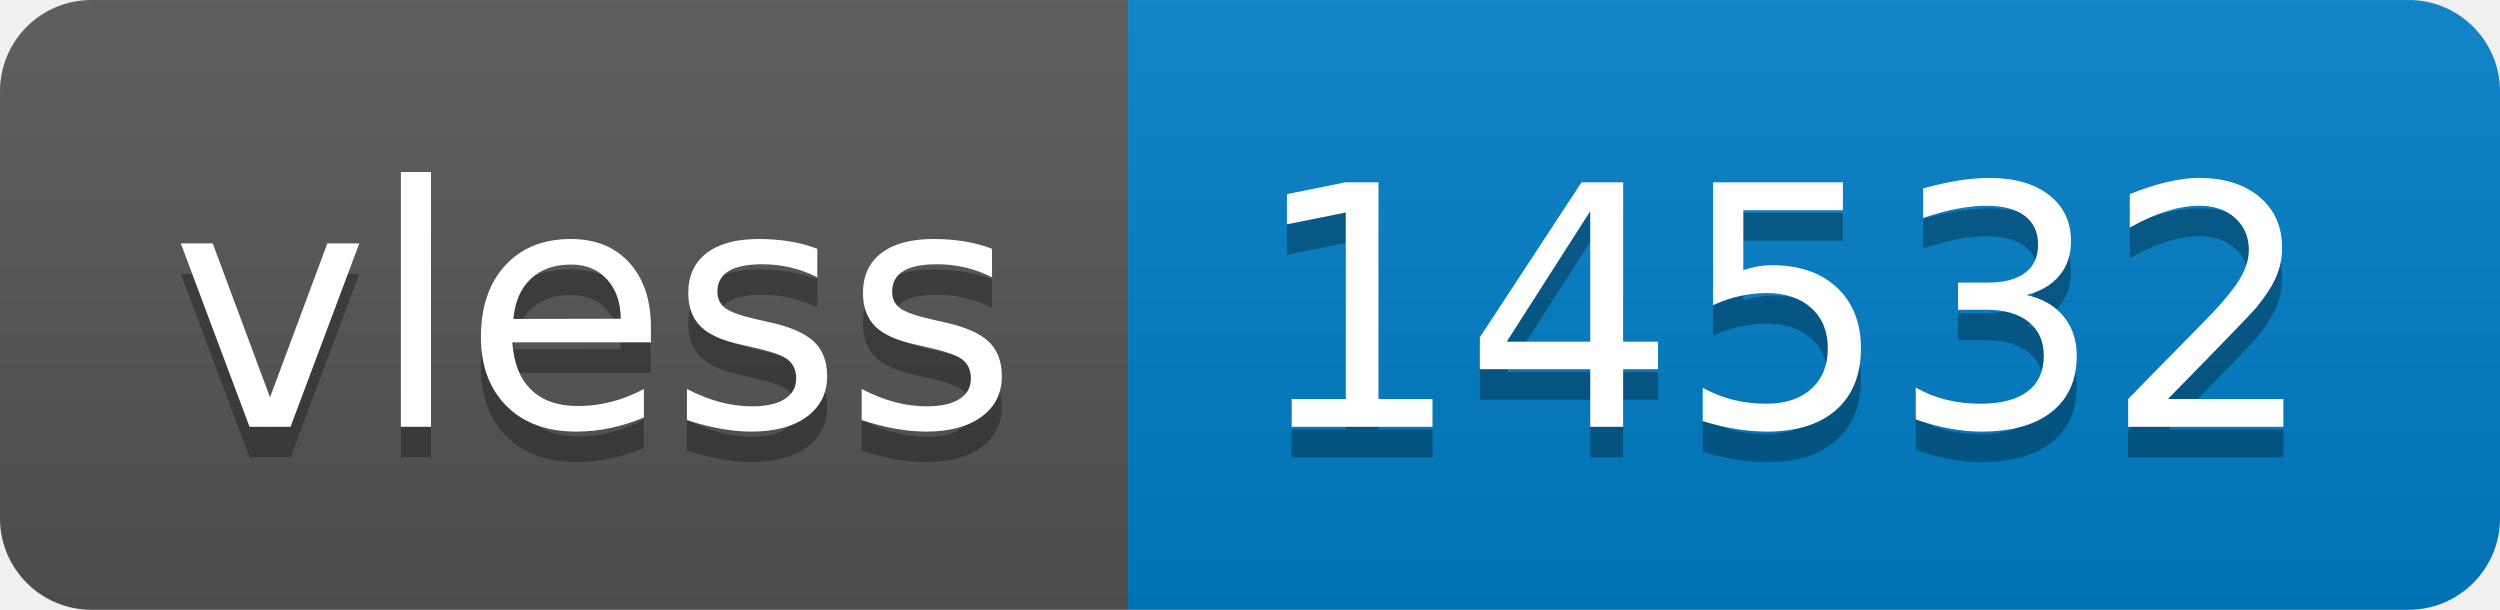
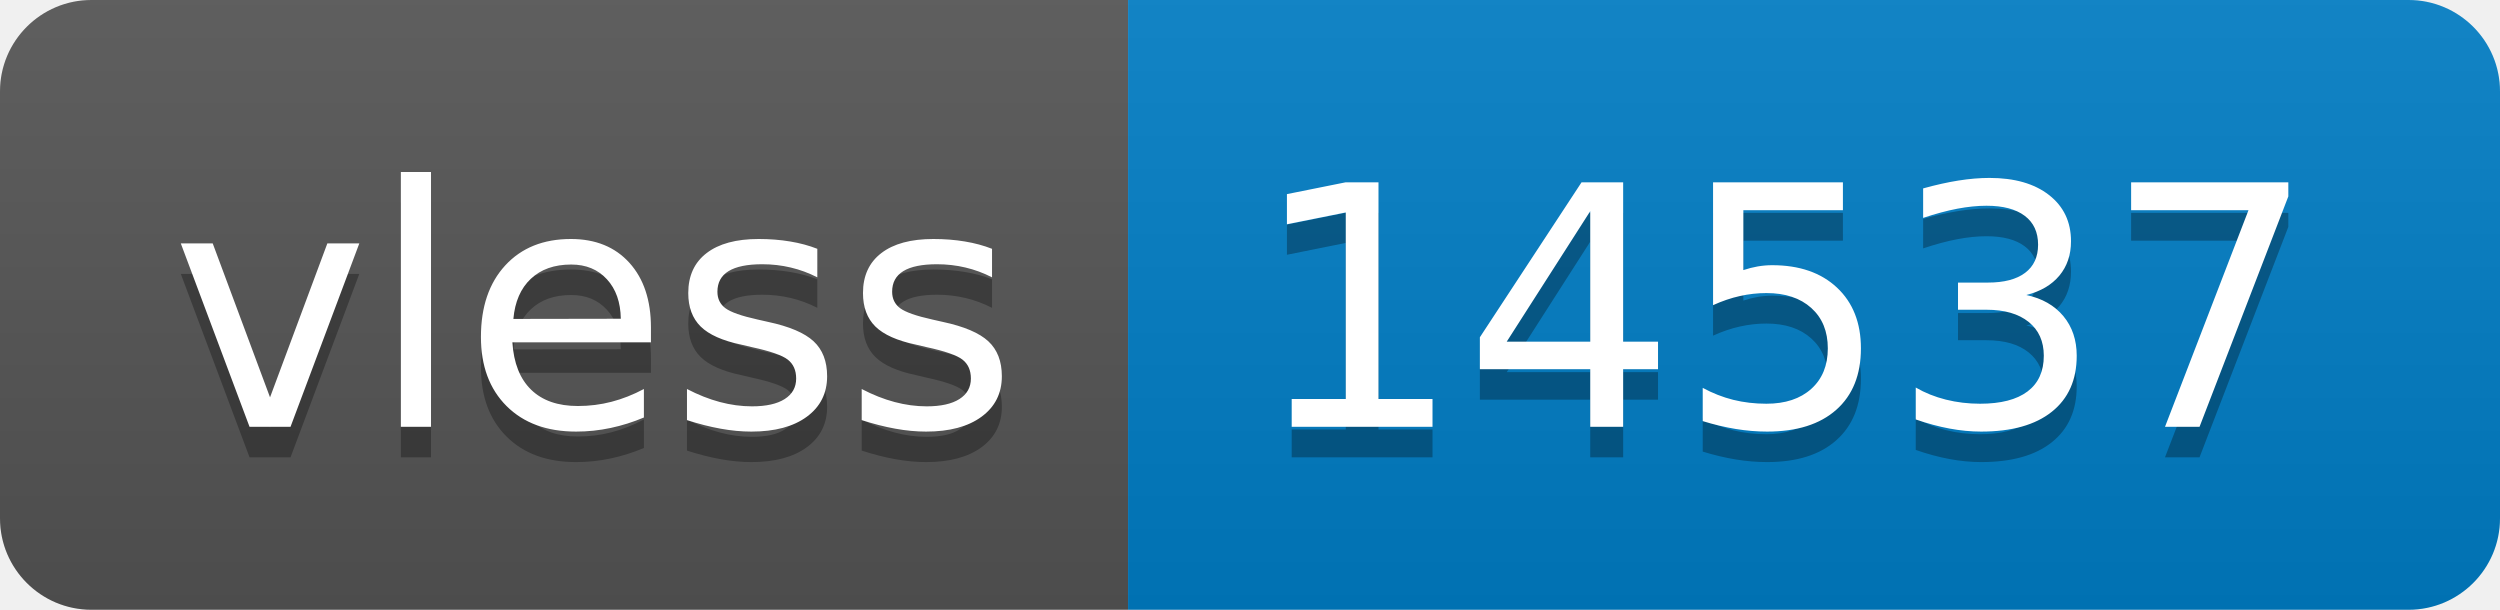
- <svg xmlns="http://www.w3.org/2000/svg" width="82" height="20" role="img" aria-label="vless: 14532">
+ <svg xmlns="http://www.w3.org/2000/svg" width="82" height="20" role="img" aria-label="vless: 14537">
  <linearGradient id="s" x2="0" y2="100%">
    <stop offset="0" stop-color="#bbb" stop-opacity=".1" />
    <stop offset="1" stop-opacity=".1" />
  </linearGradient>
  <clipPath id="r">
    <rect width="82" height="20" rx="3" fill="#fff" />
  </clipPath>
  <g clip-path="url(#r)">
    <rect width="37" height="20" fill="#555" />
    <rect x="37" width="45" height="20" fill="#007ec6" />
    <rect width="82" height="20" fill="url(#s)" />
  </g>
  <g fill="#fff" text-anchor="middle" font-family="Verdana,Geneva,DejaVu Sans,sans-serif" text-rendering="geometricPrecision" font-size="110">
    <text aria-hidden="true" x="195" y="150" fill="#010101" fill-opacity=".3" transform="scale(.1)" textLength="270">vless</text>
    <text x="195" y="140" transform="scale(.1)" fill="#fff" textLength="270">vless</text>
-     <text aria-hidden="true" x="585" y="150" fill="#010101" fill-opacity=".3" transform="scale(.1)" textLength="350">14532</text>
-     <text x="585" y="140" transform="scale(.1)" fill="#fff" textLength="350">14532</text>
+     <text aria-hidden="true" x="585" y="150" fill="#010101" fill-opacity=".3" transform="scale(.1)" textLength="350">14537</text>
+     <text x="585" y="140" transform="scale(.1)" fill="#fff" textLength="350">14537</text>
  </g>
</svg>
